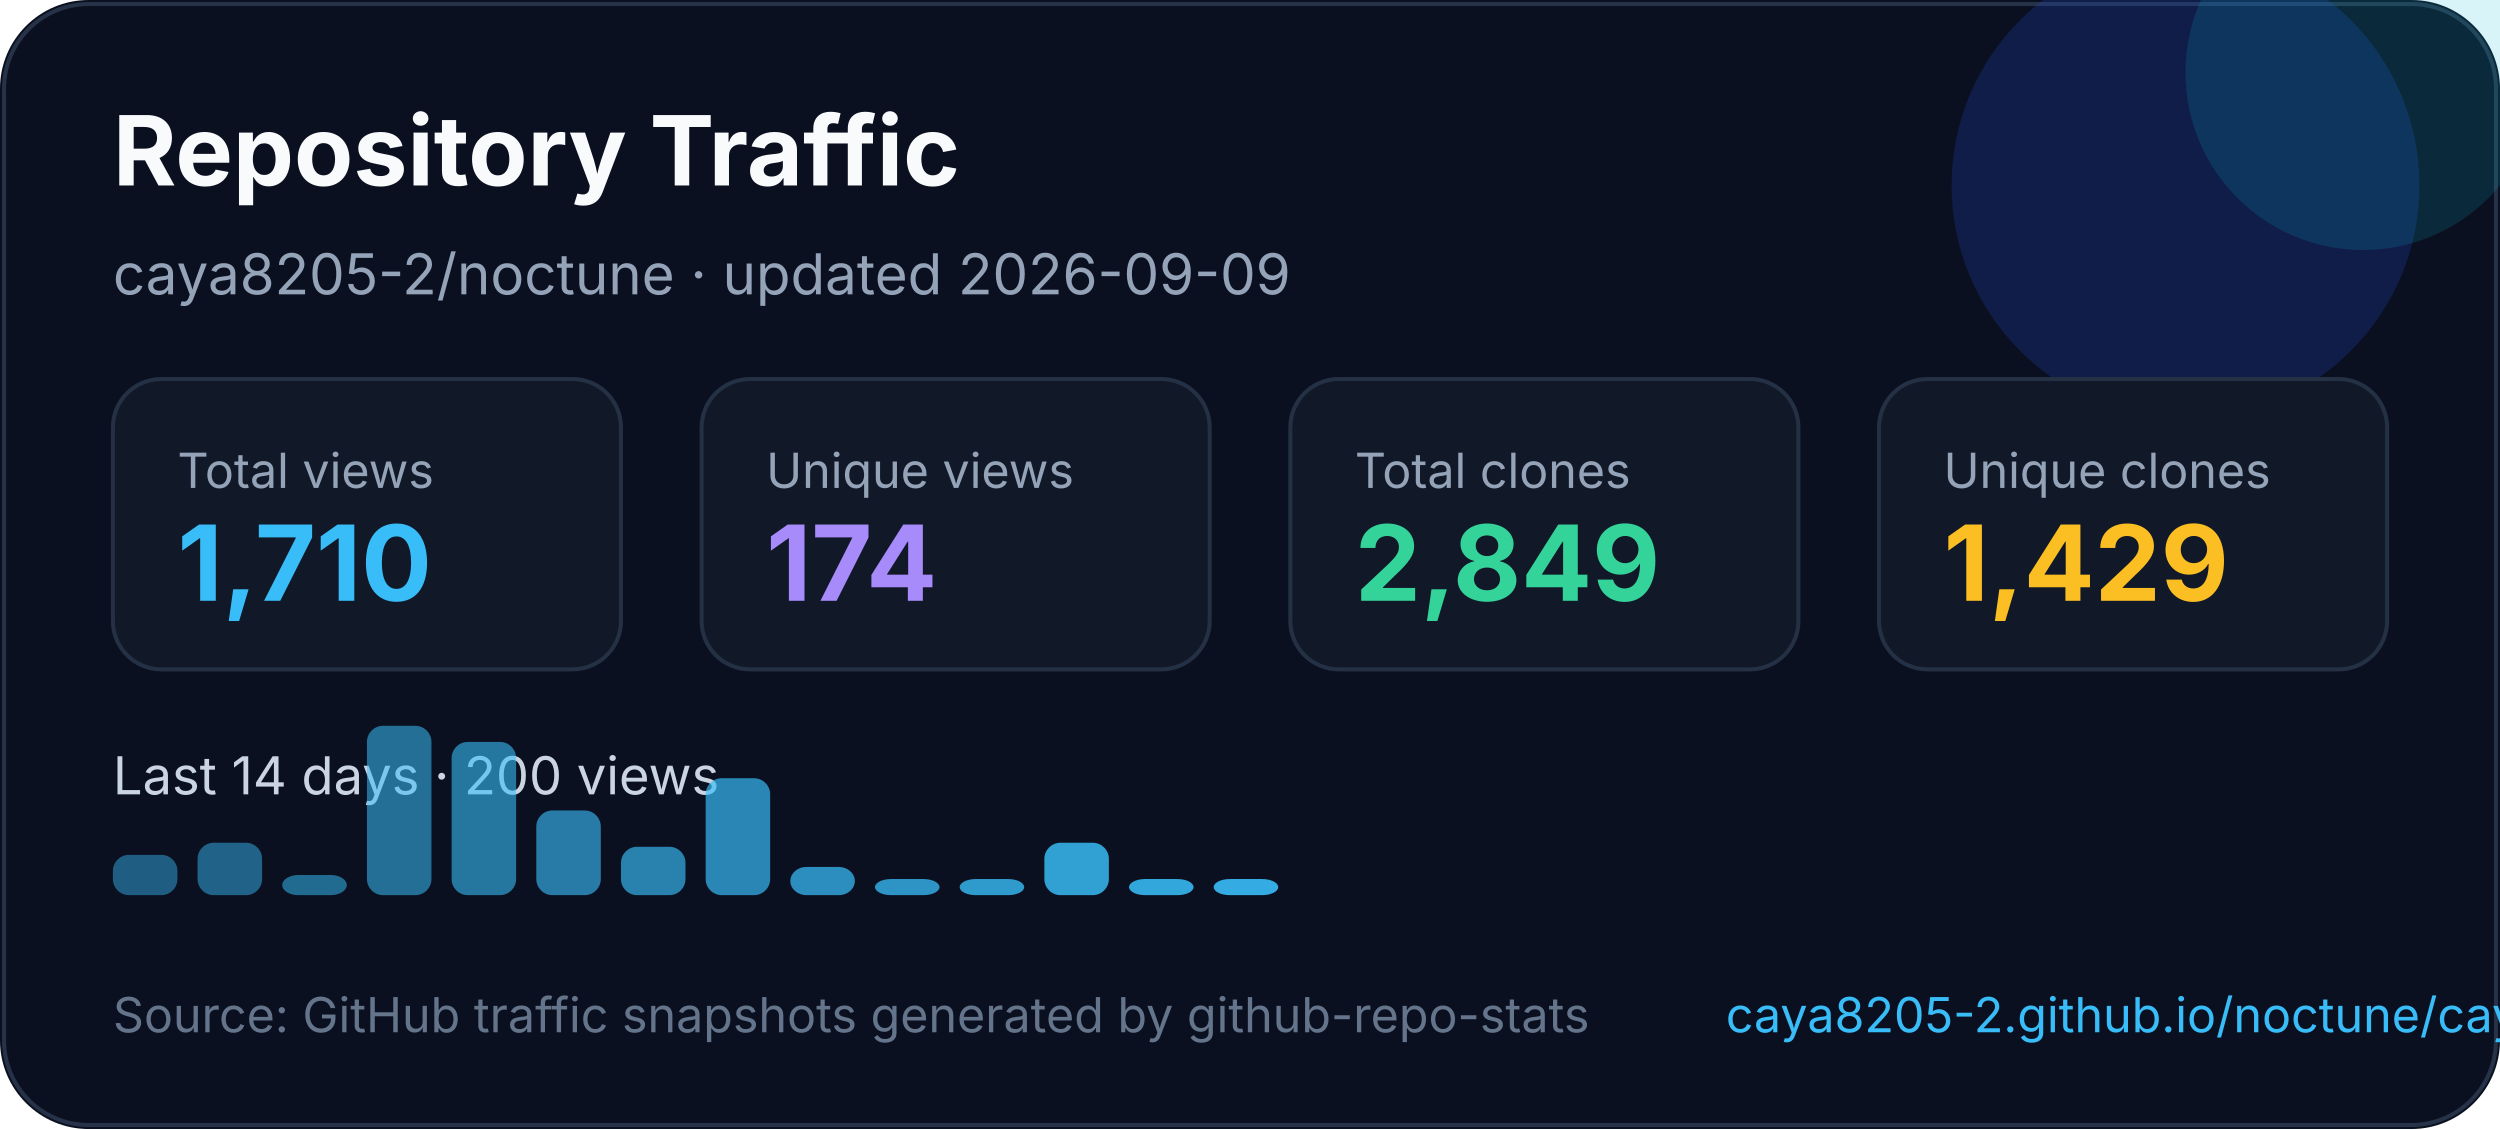
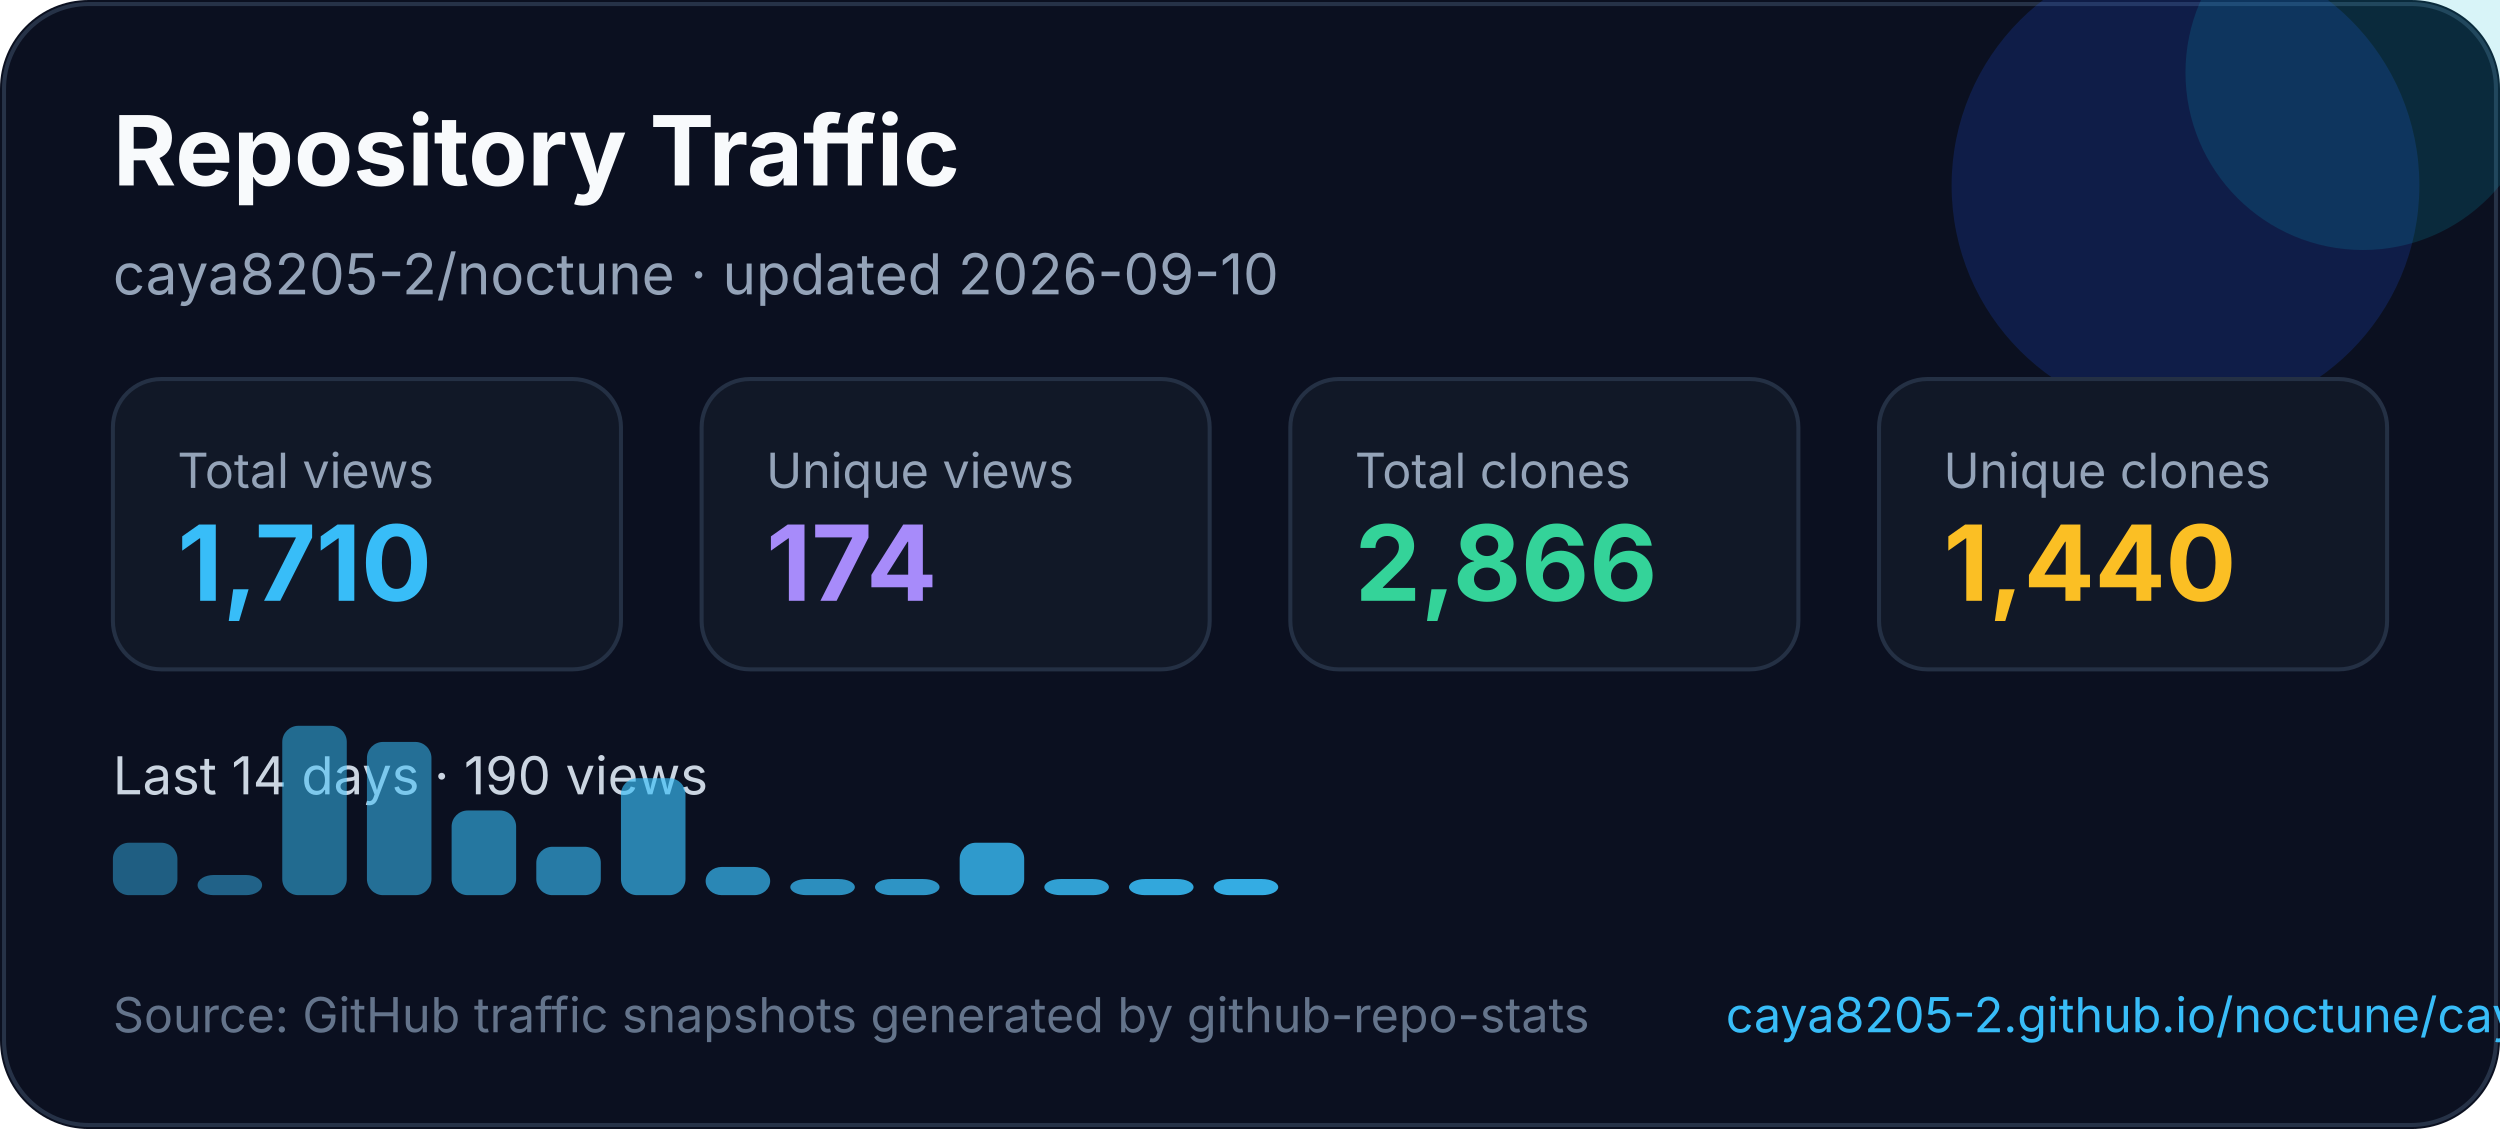
<svg xmlns="http://www.w3.org/2000/svg" width="620" height="280" viewBox="0 0 620 280" fill="none" role="img" aria-labelledby="title desc">
  <style>
    text { font-family: Inter, Segoe UI, Arial, sans-serif; }
  </style>
  <rect width="620" height="280" rx="22" fill="#0B1020" />
  <rect x="1" y="1" width="618" height="278" rx="21" stroke="#263247" />
  <circle cx="542" cy="46" r="58" fill="#1D4ED8" opacity="0.22" />
  <circle cx="586" cy="18" r="44" fill="#06B6D4" opacity="0.16" />
  <text x="28" y="46" fill="#F8FAFC" font-size="24" font-weight="700">Repository Traffic</text>
-   <text x="28" y="73" fill="#94A3B8" font-size="14">caya8205-2/noctune · updated 2026-09-09</text>
+   <text x="28" y="73" fill="#94A3B8" font-size="14">caya8205-2/noctune · updated 2026-09-10</text>
  <g transform="translate(28 94)">
    <rect width="126" height="72" rx="12" fill="#111827" stroke="#243044" />
    <text x="16" y="27" fill="#94a3b8" font-size="12">Total views</text>
    <text x="16" y="55" fill="#38BDF8" font-size="26" font-weight="700">1,710</text>
  </g>
  <g transform="translate(174 94)">
    <rect width="126" height="72" rx="12" fill="#111827" stroke="#243044" />
    <text x="16" y="27" fill="#94a3b8" font-size="12">Unique views</text>
    <text x="16" y="55" fill="#A78BFA" font-size="26" font-weight="700">174</text>
  </g>
  <g transform="translate(320 94)">
    <rect width="126" height="72" rx="12" fill="#111827" stroke="#243044" />
    <text x="16" y="27" fill="#94a3b8" font-size="12">Total clones</text>
-     <text x="16" y="55" fill="#34D399" font-size="26" font-weight="700">2,849</text>
+     <text x="16" y="55" fill="#34D399" font-size="26" font-weight="700">2,866</text>
  </g>
  <g transform="translate(466 94)">
    <rect width="126" height="72" rx="12" fill="#111827" stroke="#243044" />
    <text x="16" y="27" fill="#94a3b8" font-size="12">Unique clones</text>
-     <text x="16" y="55" fill="#FBBF24" font-size="26" font-weight="700">1,429</text>
+     <text x="16" y="55" fill="#FBBF24" font-size="26" font-weight="700">1,440</text>
  </g>
  <g transform="translate(0 0)">
-     <text x="28" y="197" fill="#CBD5E1" font-size="13">Last 14 days · 200 views</text>
-     <rect x="28" y="212" width="16" height="10" rx="4" fill="#38bdf8" opacity="0.45" />
-     <rect x="49" y="209" width="16" height="13" rx="4" fill="#38bdf8" opacity="0.48" />
-     <rect x="70" y="217" width="16" height="5" rx="4" fill="#38bdf8" opacity="0.52" />
-     <rect x="91" y="180" width="16" height="42" rx="4" fill="#38bdf8" opacity="0.55" />
-     <rect x="112" y="184" width="16" height="38" rx="4" fill="#38bdf8" opacity="0.59" />
-     <rect x="133" y="201" width="16" height="21" rx="4" fill="#38bdf8" opacity="0.62" />
-     <rect x="154" y="210" width="16" height="12" rx="4" fill="#38bdf8" opacity="0.66" />
-     <rect x="175" y="193" width="16" height="29" rx="4" fill="#38bdf8" opacity="0.69" />
-     <rect x="196" y="215" width="16" height="7" rx="4" fill="#38bdf8" opacity="0.73" />
+     <text x="28" y="197" fill="#CBD5E1" font-size="13">Last 14 days · 190 views</text>
+     <rect x="28" y="209" width="16" height="13" rx="4" fill="#38bdf8" opacity="0.45" />
+     <rect x="49" y="217" width="16" height="5" rx="4" fill="#38bdf8" opacity="0.48" />
+     <rect x="70" y="180" width="16" height="42" rx="4" fill="#38bdf8" opacity="0.52" />
+     <rect x="91" y="184" width="16" height="38" rx="4" fill="#38bdf8" opacity="0.55" />
+     <rect x="112" y="201" width="16" height="21" rx="4" fill="#38bdf8" opacity="0.59" />
+     <rect x="133" y="210" width="16" height="12" rx="4" fill="#38bdf8" opacity="0.62" />
+     <rect x="154" y="193" width="16" height="29" rx="4" fill="#38bdf8" opacity="0.66" />
+     <rect x="175" y="215" width="16" height="7" rx="4" fill="#38bdf8" opacity="0.69" />
+     <rect x="196" y="218" width="16" height="4" rx="4" fill="#38bdf8" opacity="0.73" />
    <rect x="217" y="218" width="16" height="4" rx="4" fill="#38bdf8" opacity="0.76" />
-     <rect x="238" y="218" width="16" height="4" rx="4" fill="#38bdf8" opacity="0.80" />
-     <rect x="259" y="209" width="16" height="13" rx="4" fill="#38bdf8" opacity="0.83" />
+     <rect x="238" y="209" width="16" height="13" rx="4" fill="#38bdf8" opacity="0.80" />
+     <rect x="259" y="218" width="16" height="4" rx="4" fill="#38bdf8" opacity="0.83" />
    <rect x="280" y="218" width="16" height="4" rx="4" fill="#38bdf8" opacity="0.87" />
    <rect x="301" y="218" width="16" height="4" rx="4" fill="#38bdf8" opacity="0.90" />
  </g>
  <text x="28" y="256" fill="#64748B" font-size="12">Source: GitHub traffic snapshots generated by github-repo-stats</text>
  <text x="428" y="256" fill="#38BDF8" font-size="12">caya8205-2.github.io/noctune/caya8205-2/noctune/latest-report/report.html</text>
</svg>
